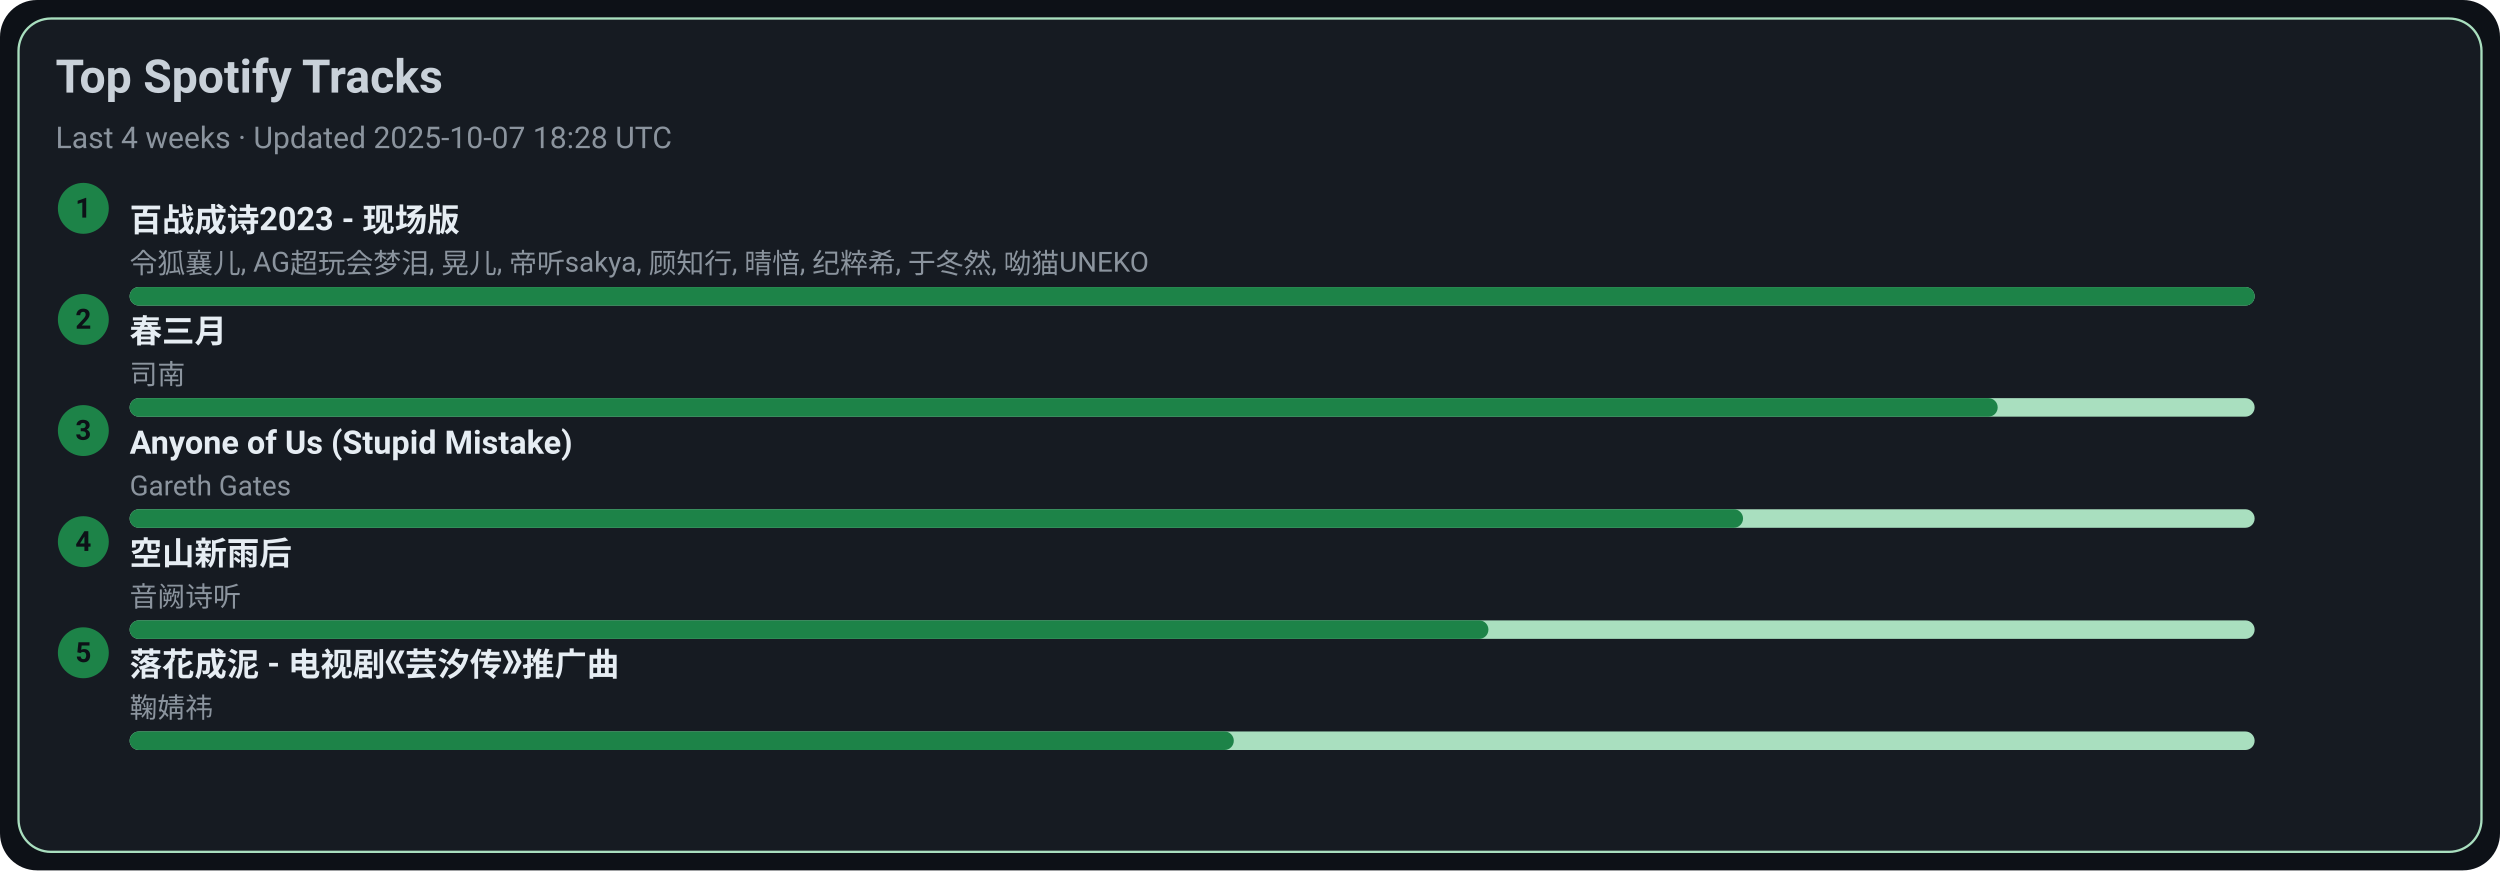
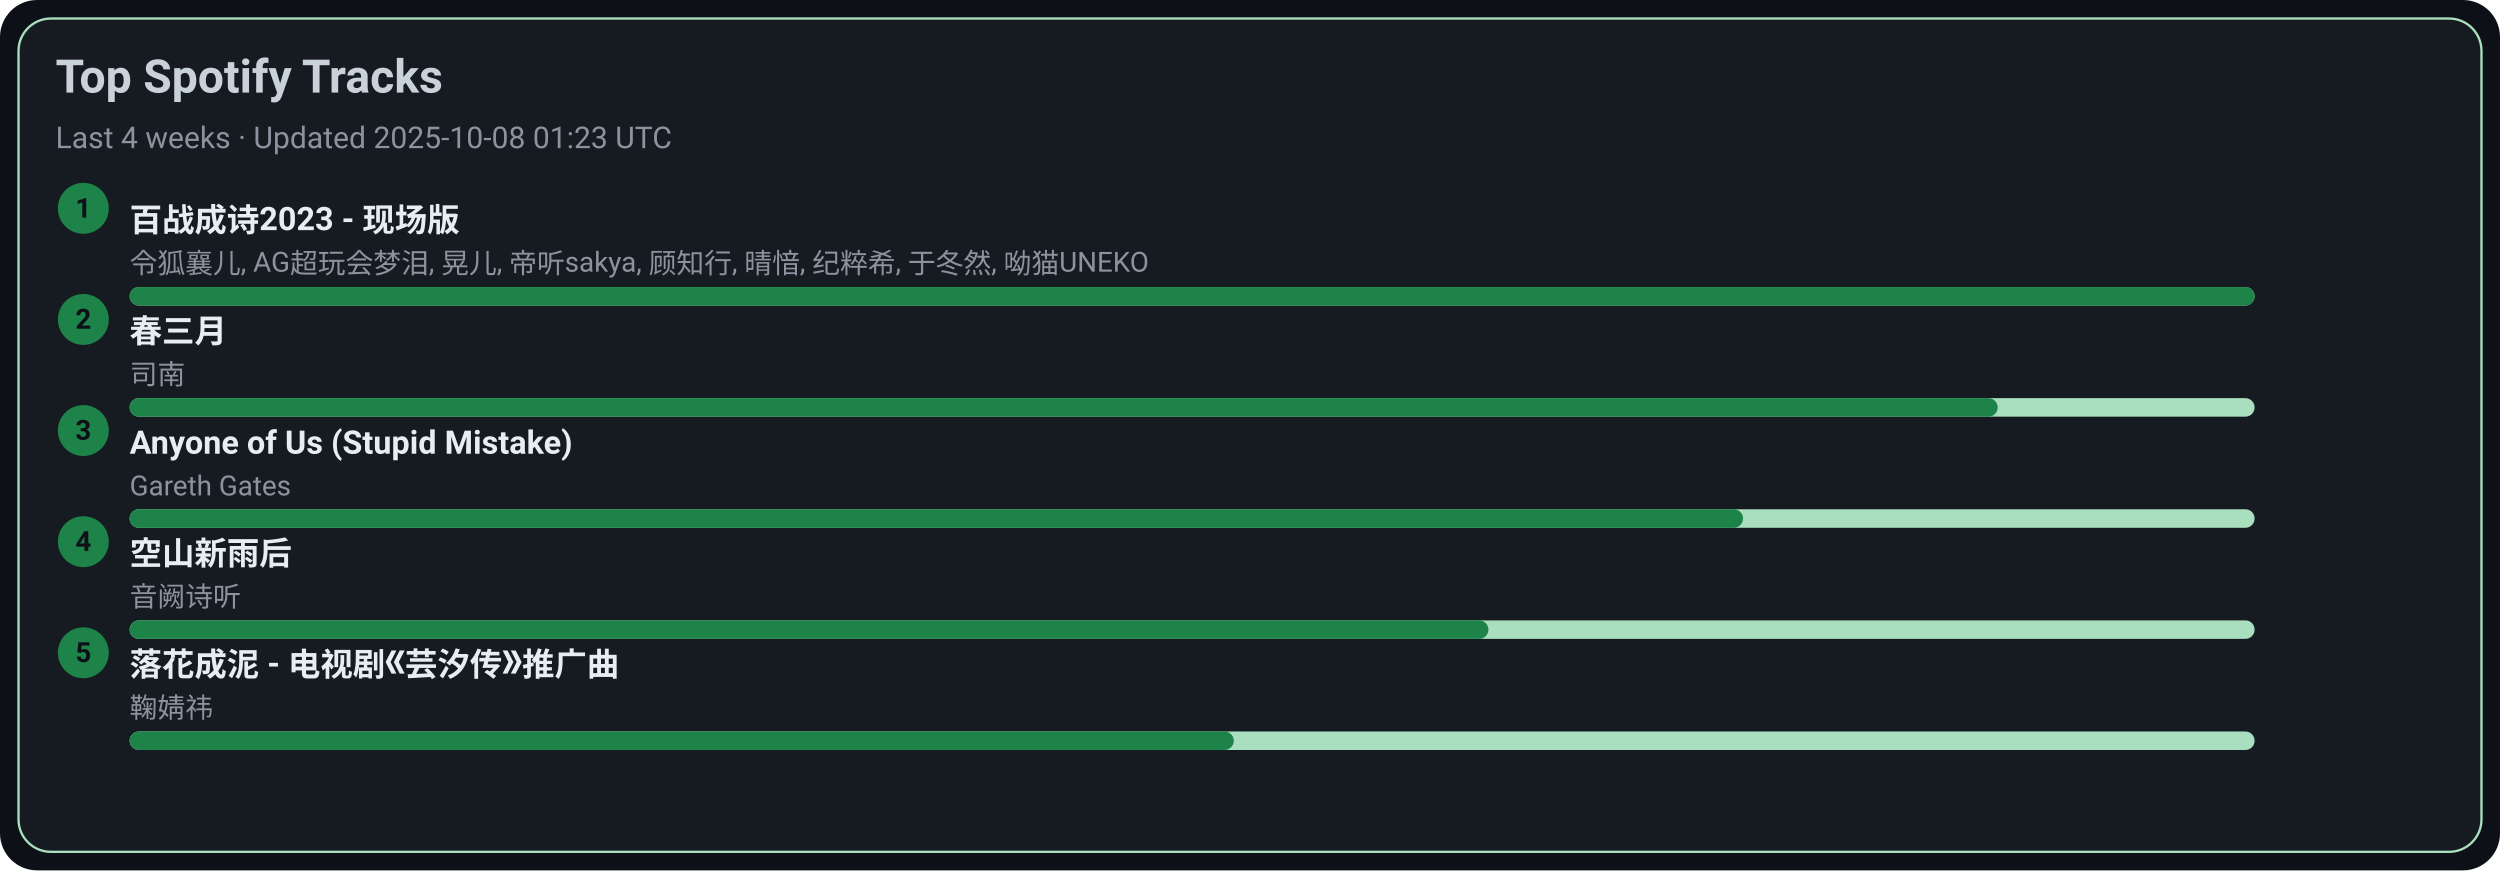
<svg xmlns="http://www.w3.org/2000/svg" width="1080" height="376" viewBox="0 0 1080 376">
  <style>text{font-family:-apple-system,BlinkMacSystemFont,Segoe UI,Roboto,Ubuntu,Helvetica Neue,Arial,Noto Sans,sans-serif}</style>
  <rect width="1080" height="376" rx="16" fill="#0d1117" />
  <rect x="8" y="8" width="1064" height="360" rx="14" fill="#161b22" stroke="#A9DFBF" />
  <text x="24" y="40" font-size="20" fill="#c9d1d9" font-weight="600">Top Spotify Tracks</text>
-   <text x="24" y="64" font-size="13" fill="#8b949e">Last 4 weeks · Updated 2025-10-07 18:28 UTC</text>
+   <text x="24" y="64" font-size="13" fill="#8b949e">Last 4 weeks · Updated 2025-10-08 01:23 UTC</text>
  <circle cx="36" cy="90" r="11" fill="#1D8348" />
  <text x="36" y="94" text-anchor="middle" font-size="12" fill="#0d1117" font-weight="700">1</text>
  <a href="https://open.spotify.com/track/2gttnS8fWnDwziLFt2TLEi" target="_blank" rel="noopener noreferrer">
    <text x="56" y="100" font-size="14" fill="#e6edf3" font-weight="600">百战成诗2023 - 现场版</text>
  </a>
  <text x="56" y="118" font-size="12" fill="#8b949e">令狐襄儿, AG超玩会梦泪, 晃儿, 帝听sakya, 顾知行, 晴愔, 纪粹希, 于冬然, 呦猫UNEKO</text>
  <rect x="56" y="124" width="918" height="8" rx="4" fill="#A9DFBF" />
  <rect x="56" y="124" width="918" height="8" rx="4" fill="#1D8348" />
  <circle cx="36" cy="138" r="11" fill="#1D8348" />
  <text x="36" y="142" text-anchor="middle" font-size="12" fill="#0d1117" font-weight="700">2</text>
  <a href="https://open.spotify.com/track/5A9BOP4WTk2UayDlMb8w98" target="_blank" rel="noopener noreferrer">
    <text x="56" y="148" font-size="14" fill="#e6edf3" font-weight="600">春三月</text>
  </a>
  <text x="56" y="166" font-size="12" fill="#8b949e">司南</text>
  <rect x="56" y="172" width="918" height="8" rx="4" fill="#A9DFBF" />
  <rect x="56" y="172" width="807" height="8" rx="4" fill="#1D8348" />
  <circle cx="36" cy="186" r="11" fill="#1D8348" />
  <text x="36" y="190" text-anchor="middle" font-size="12" fill="#0d1117" font-weight="700">3</text>
  <a href="https://open.spotify.com/track/7KZo8AI9F3Vnn3FXEYBL9f" target="_blank" rel="noopener noreferrer">
    <text x="56" y="196" font-size="14" fill="#e6edf3" font-weight="600">Anyone of Us (Stupid Mistake)</text>
  </a>
  <text x="56" y="214" font-size="12" fill="#8b949e">Gareth Gates</text>
  <rect x="56" y="220" width="918" height="8" rx="4" fill="#A9DFBF" />
  <rect x="56" y="220" width="697" height="8" rx="4" fill="#1D8348" />
  <circle cx="36" cy="234" r="11" fill="#1D8348" />
  <text x="36" y="238" text-anchor="middle" font-size="12" fill="#0d1117" font-weight="700">4</text>
  <a href="https://open.spotify.com/track/7c1D58U8AIVOGlYzh5U6sk" target="_blank" rel="noopener noreferrer">
    <text x="56" y="244" font-size="14" fill="#e6edf3" font-weight="600">空山新雨后</text>
  </a>
  <text x="56" y="262" font-size="12" fill="#8b949e">音阙诗听</text>
  <rect x="56" y="268" width="918" height="8" rx="4" fill="#A9DFBF" />
  <rect x="56" y="268" width="587" height="8" rx="4" fill="#1D8348" />
  <circle cx="36" cy="282" r="11" fill="#1D8348" />
  <text x="36" y="286" text-anchor="middle" font-size="12" fill="#0d1117" font-weight="700">5</text>
  <a href="https://open.spotify.com/track/3kOZsJz3crGIWWHeoCNa0O" target="_blank" rel="noopener noreferrer">
    <text x="56" y="292" font-size="14" fill="#e6edf3" font-weight="600">落花成泥 - 电视剧《芸汐传》推广曲</text>
  </a>
  <text x="56" y="310" font-size="12" fill="#8b949e">鞠婧祎</text>
  <rect x="56" y="316" width="918" height="8" rx="4" fill="#A9DFBF" />
  <rect x="56" y="316" width="477" height="8" rx="4" fill="#1D8348" />
</svg>
